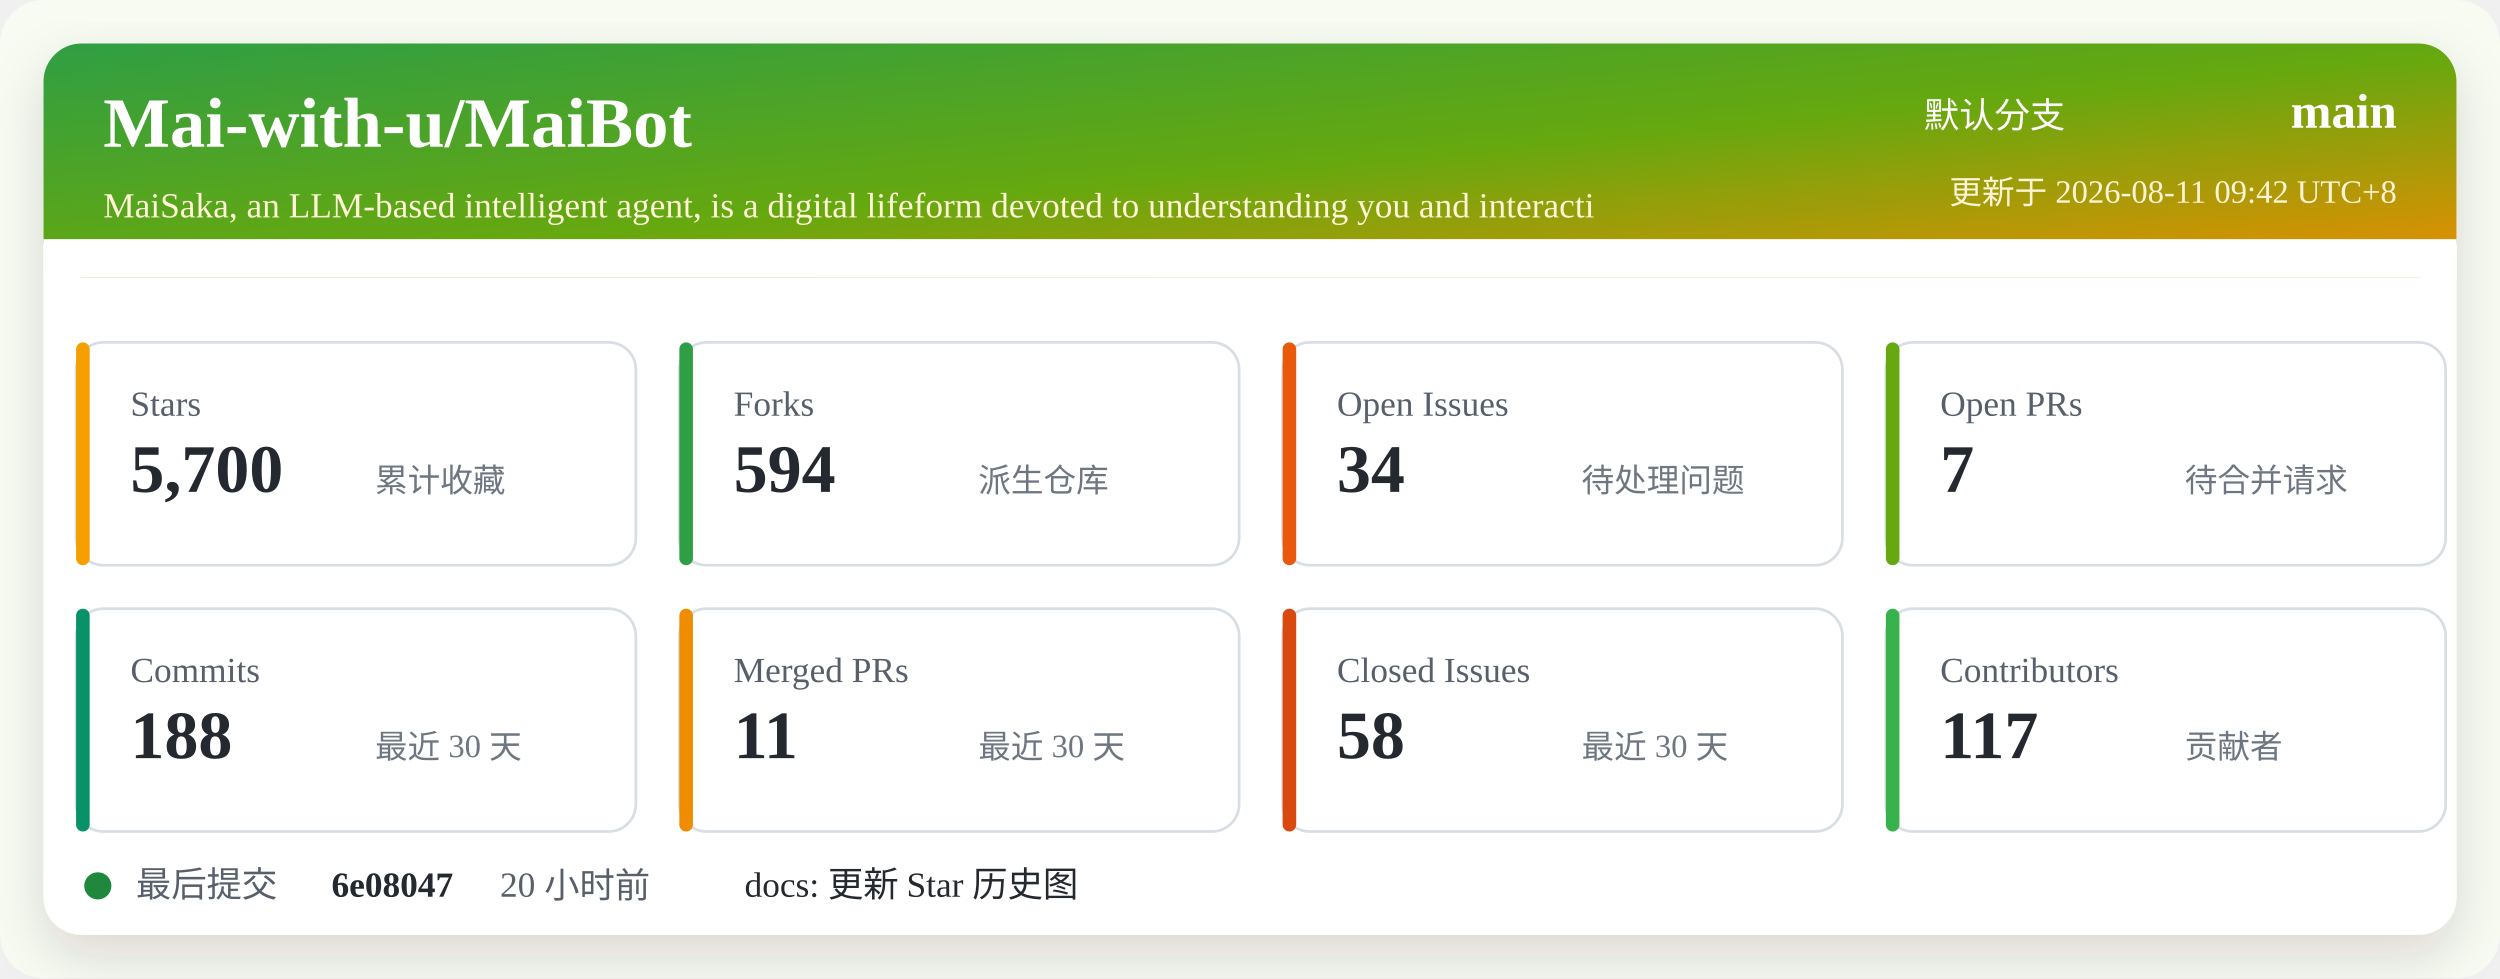
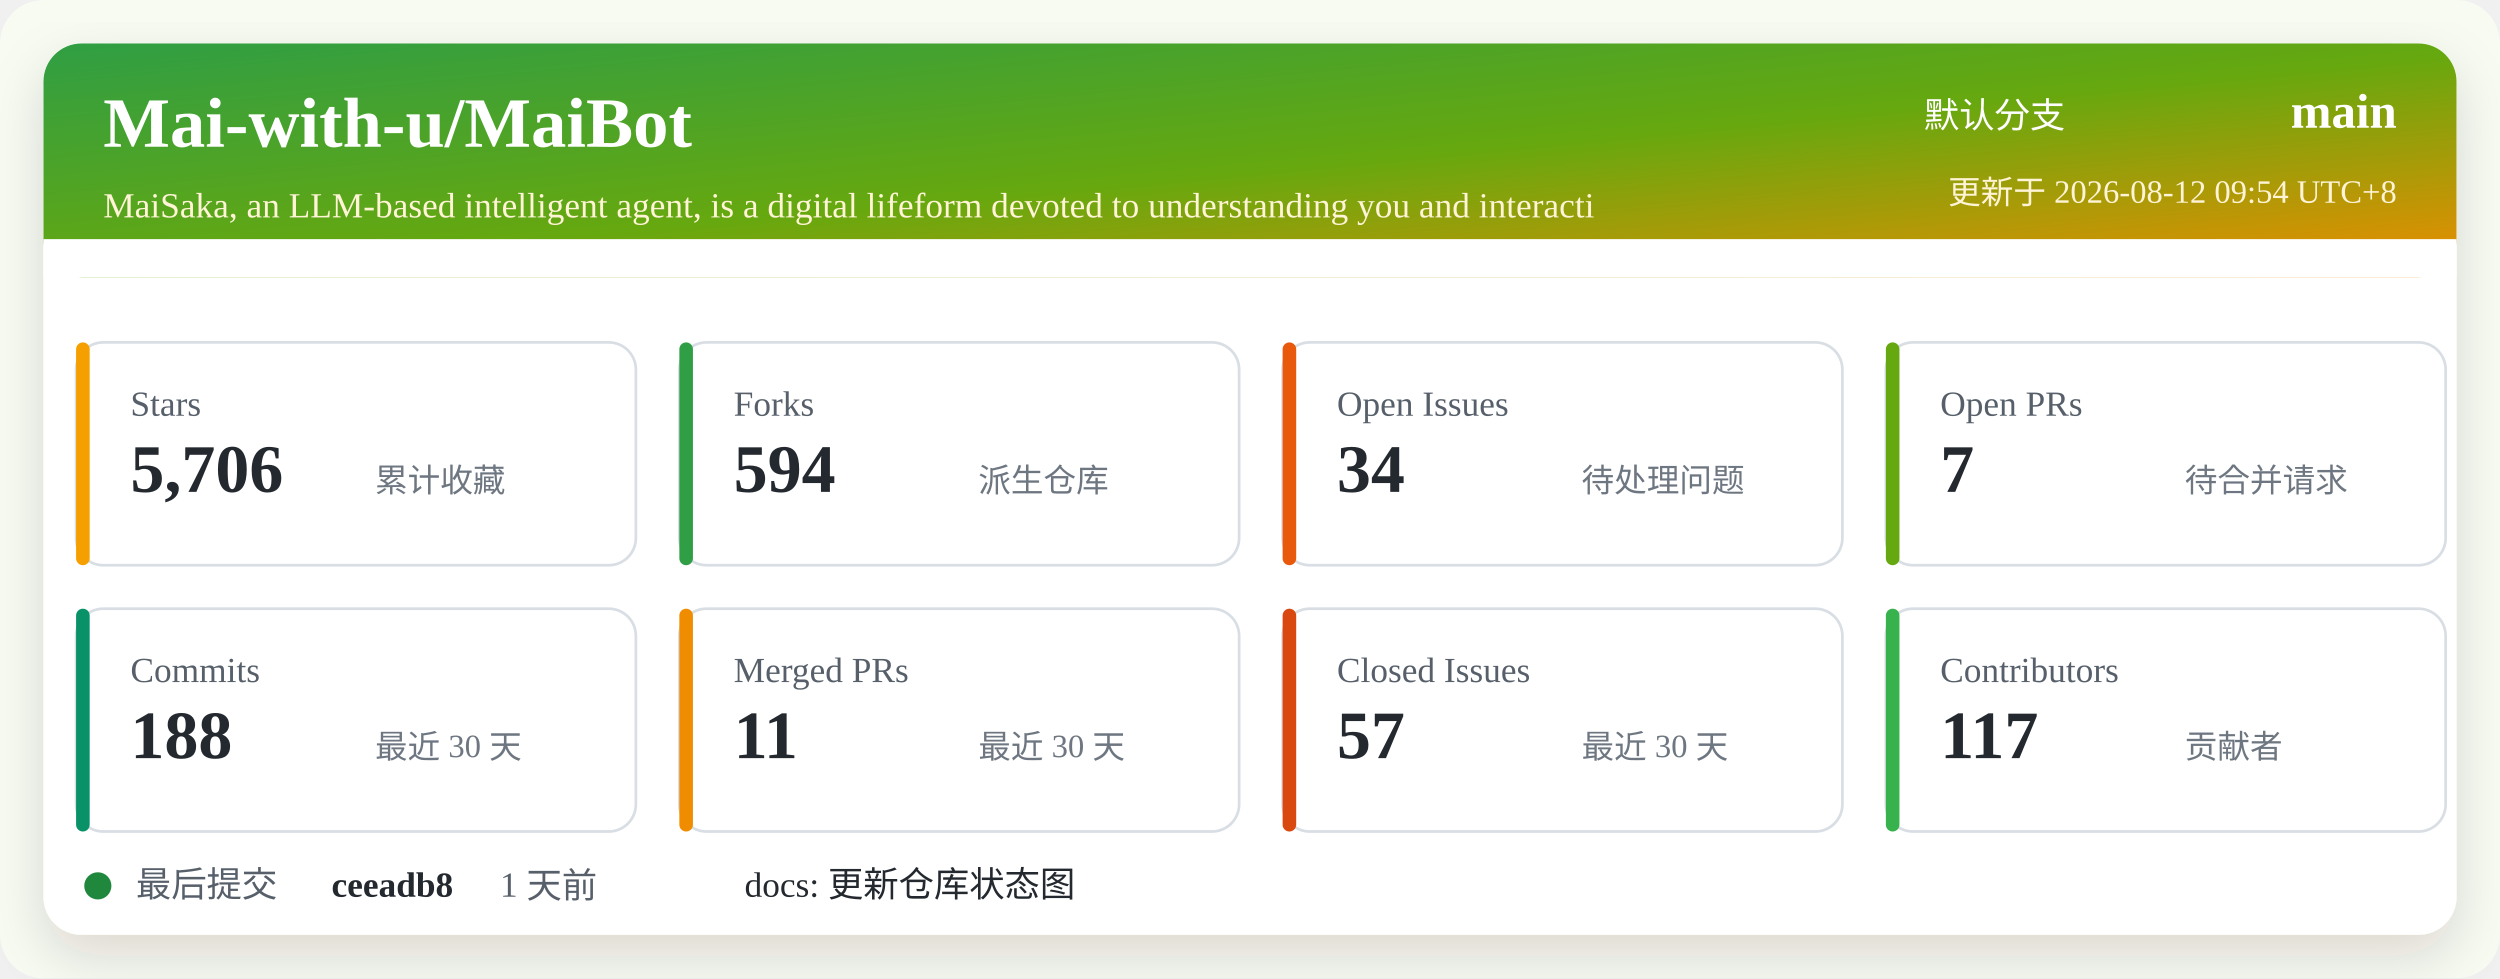
<svg xmlns="http://www.w3.org/2000/svg" width="920" height="360" viewBox="0 0 920 360" role="img" aria-labelledby="title desc">
  <defs>
    <linearGradient id="header" x1="0" x2="1" y1="0" y2="1">
      <stop offset="0%" stop-color="#2f9e44" />
      <stop offset="52%" stop-color="#66a80f" />
      <stop offset="100%" stop-color="#f08c00" />
    </linearGradient>
    <filter id="shadow" x="-5%" y="-5%" width="110%" height="110%">
      <feDropShadow dx="0" dy="8" stdDeviation="10" flood-color="#2b2318" flood-opacity="0.14" />
    </filter>
  </defs>
  <rect width="920" height="360" rx="16" fill="#f7fbf2" />
  <rect x="16" y="16" width="888" height="328" rx="14" fill="#ffffff" filter="url(#shadow)" />
  <rect x="16" y="16" width="888" height="86" rx="14" fill="url(#header)" />
  <path d="M16 88 H904 V102 H16 Z" fill="#ffffff" />
  <text x="38" y="54" fill="#ffffff" font-size="26" font-weight="700">Mai-with-u/MaiBot</text>
  <text x="38" y="80" fill="#fff4d6" font-size="13">MaiSaka, an LLM-based intelligent agent, is a digital lifeform devoted to understanding you and interacti</text>
  <text x="760" y="47" fill="#ffffff" font-size="13" text-anchor="end">默认分支</text>
  <text x="882" y="47" fill="#ffffff" font-size="18" font-weight="700" text-anchor="end">main</text>
-   <text x="882" y="75" fill="#fff4d6" font-size="12" text-anchor="end">更新于 2026-08-11 09:42 UTC+8</text>
+   <text x="882" y="75" fill="#fff4d6" font-size="12" text-anchor="end">更新于 2026-08-12 09:54 UTC+8</text>
  <g transform="translate(28 126)">
    <rect width="206" height="82" rx="10" fill="#ffffff" stroke="#d8dee4" />
    <rect x="0" y="0" width="5" height="82" rx="2.5" fill="#f59f00" />
    <text x="20" y="27" fill="#57606a" font-size="13">Stars</text>
-     <text x="20" y="55" fill="#24292f" font-size="25" font-weight="700">5,700</text>
+     <text x="20" y="55" fill="#24292f" font-size="25" font-weight="700">5,706</text>
    <text x="110" y="55" fill="#6e7781" font-size="12">累计收藏</text>
  </g>
  <g transform="translate(250 126)">
    <rect width="206" height="82" rx="10" fill="#ffffff" stroke="#d8dee4" />
    <rect x="0" y="0" width="5" height="82" rx="2.5" fill="#2f9e44" />
    <text x="20" y="27" fill="#57606a" font-size="13">Forks</text>
    <text x="20" y="55" fill="#24292f" font-size="25" font-weight="700">594</text>
    <text x="110" y="55" fill="#6e7781" font-size="12">派生仓库</text>
  </g>
  <g transform="translate(472 126)">
    <rect width="206" height="82" rx="10" fill="#ffffff" stroke="#d8dee4" />
    <rect x="0" y="0" width="5" height="82" rx="2.5" fill="#e8590c" />
    <text x="20" y="27" fill="#57606a" font-size="13">Open Issues</text>
    <text x="20" y="55" fill="#24292f" font-size="25" font-weight="700">34</text>
    <text x="110" y="55" fill="#6e7781" font-size="12">待处理问题</text>
  </g>
  <g transform="translate(694 126)">
    <rect width="206" height="82" rx="10" fill="#ffffff" stroke="#d8dee4" />
    <rect x="0" y="0" width="5" height="82" rx="2.5" fill="#66a80f" />
    <text x="20" y="27" fill="#57606a" font-size="13">Open PRs</text>
    <text x="20" y="55" fill="#24292f" font-size="25" font-weight="700">7</text>
    <text x="110" y="55" fill="#6e7781" font-size="12">待合并请求</text>
  </g>
  <g transform="translate(28 224)">
    <rect width="206" height="82" rx="10" fill="#ffffff" stroke="#d8dee4" />
    <rect x="0" y="0" width="5" height="82" rx="2.5" fill="#099268" />
    <text x="20" y="27" fill="#57606a" font-size="13">Commits</text>
    <text x="20" y="55" fill="#24292f" font-size="25" font-weight="700">188</text>
    <text x="110" y="55" fill="#6e7781" font-size="12">最近 30 天</text>
  </g>
  <g transform="translate(250 224)">
    <rect width="206" height="82" rx="10" fill="#ffffff" stroke="#d8dee4" />
    <rect x="0" y="0" width="5" height="82" rx="2.5" fill="#f08c00" />
    <text x="20" y="27" fill="#57606a" font-size="13">Merged PRs</text>
    <text x="20" y="55" fill="#24292f" font-size="25" font-weight="700">11</text>
    <text x="110" y="55" fill="#6e7781" font-size="12">最近 30 天</text>
  </g>
  <g transform="translate(472 224)">
    <rect width="206" height="82" rx="10" fill="#ffffff" stroke="#d8dee4" />
    <rect x="0" y="0" width="5" height="82" rx="2.5" fill="#d9480f" />
    <text x="20" y="27" fill="#57606a" font-size="13">Closed Issues</text>
-     <text x="20" y="55" fill="#24292f" font-size="25" font-weight="700">58</text>
+     <text x="20" y="55" fill="#24292f" font-size="25" font-weight="700">57</text>
    <text x="110" y="55" fill="#6e7781" font-size="12">最近 30 天</text>
  </g>
  <g transform="translate(694 224)">
    <rect width="206" height="82" rx="10" fill="#ffffff" stroke="#d8dee4" />
    <rect x="0" y="0" width="5" height="82" rx="2.5" fill="#37b24d" />
    <text x="20" y="27" fill="#57606a" font-size="13">Contributors</text>
    <text x="20" y="55" fill="#24292f" font-size="25" font-weight="700">117</text>
    <text x="110" y="55" fill="#6e7781" font-size="12">贡献者</text>
  </g>
  <g transform="translate(28 318)">
    <circle cx="8" cy="8" r="5" fill="#1f883d" />
    <text x="22" y="12" fill="#57606a" font-size="13">最后提交</text>
-     <text x="94" y="12" fill="#24292f" font-size="13" font-weight="700">6e08047</text>
-     <text x="156" y="12" fill="#57606a" font-size="13">20 小时前</text>
-     <text x="246" y="12" fill="#24292f" font-size="13">docs: 更新 Star 历史图</text>
+     <text x="94" y="12" fill="#24292f" font-size="13" font-weight="700">ceeadb8</text>
+     <text x="156" y="12" fill="#57606a" font-size="13">1 天前</text>
+     <text x="246" y="12" fill="#24292f" font-size="13">docs: 更新仓库状态图</text>
  </g>
</svg>
